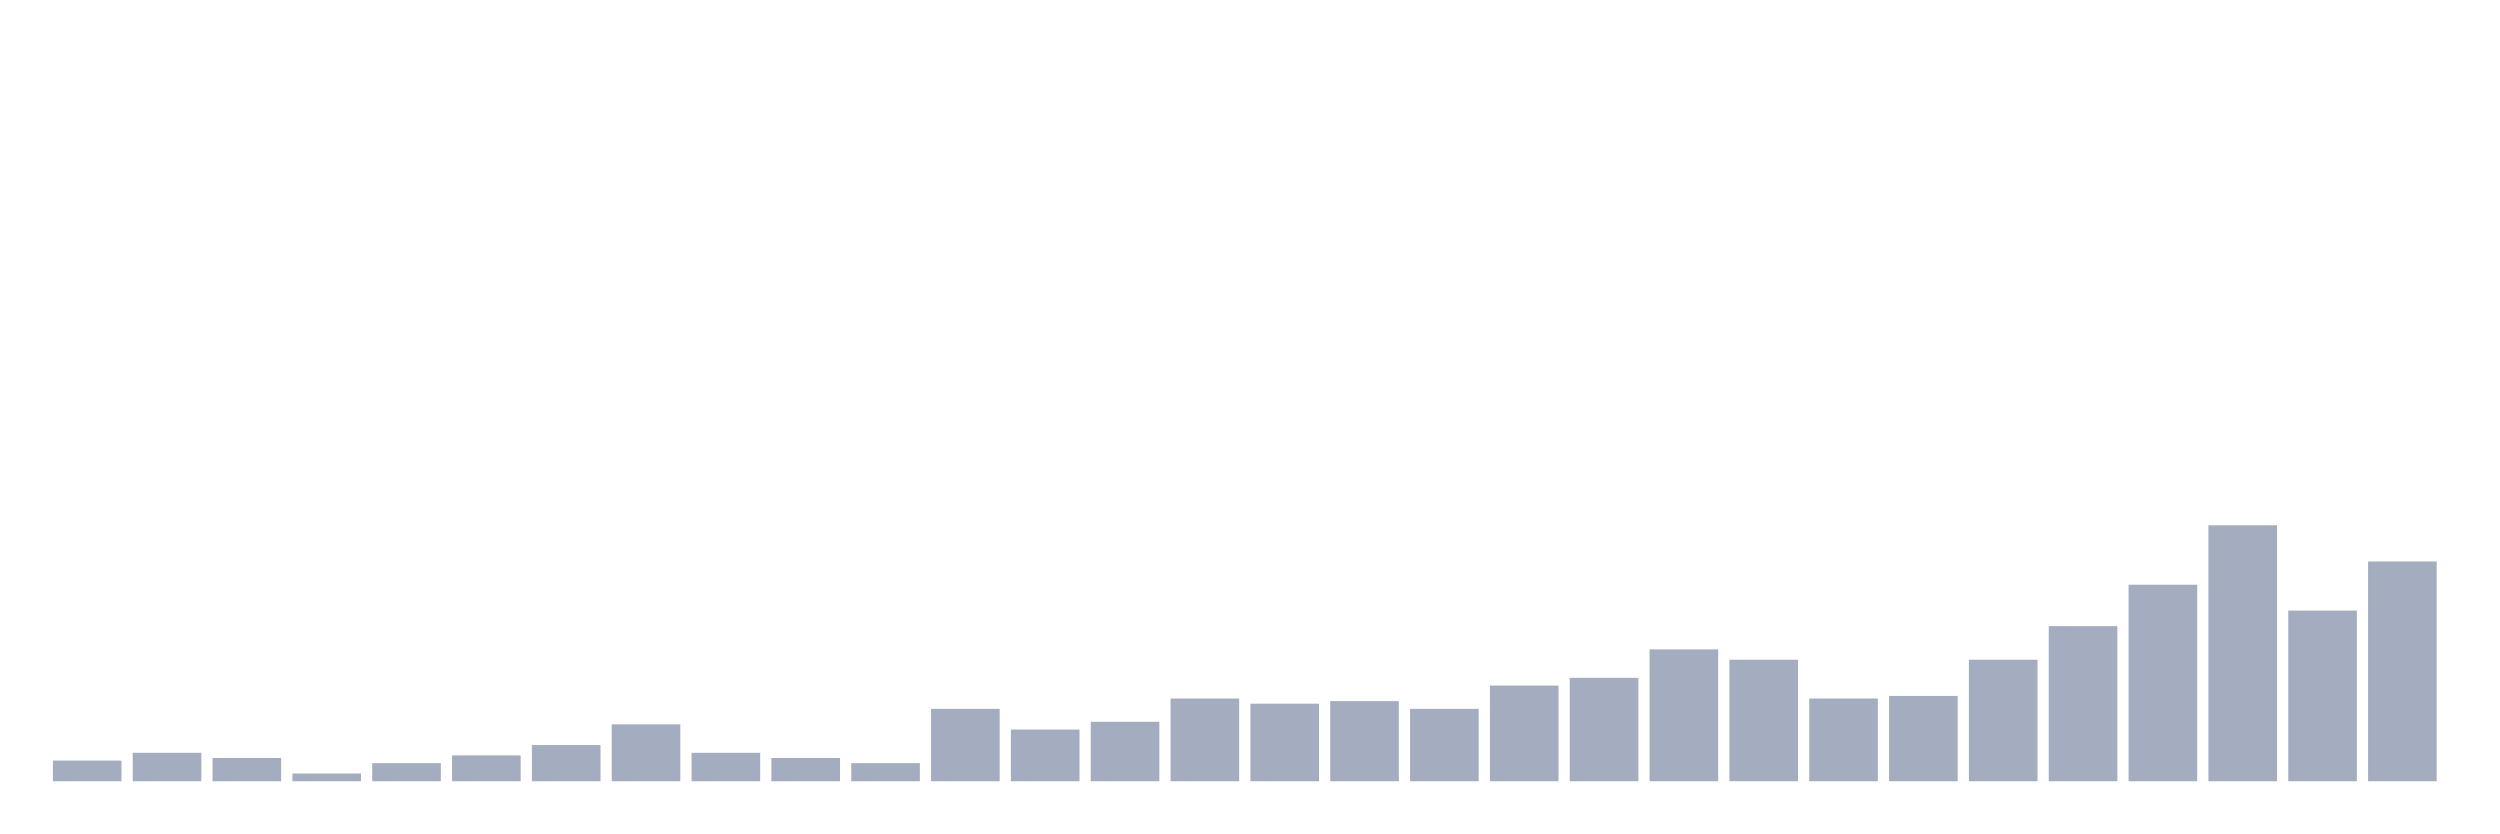
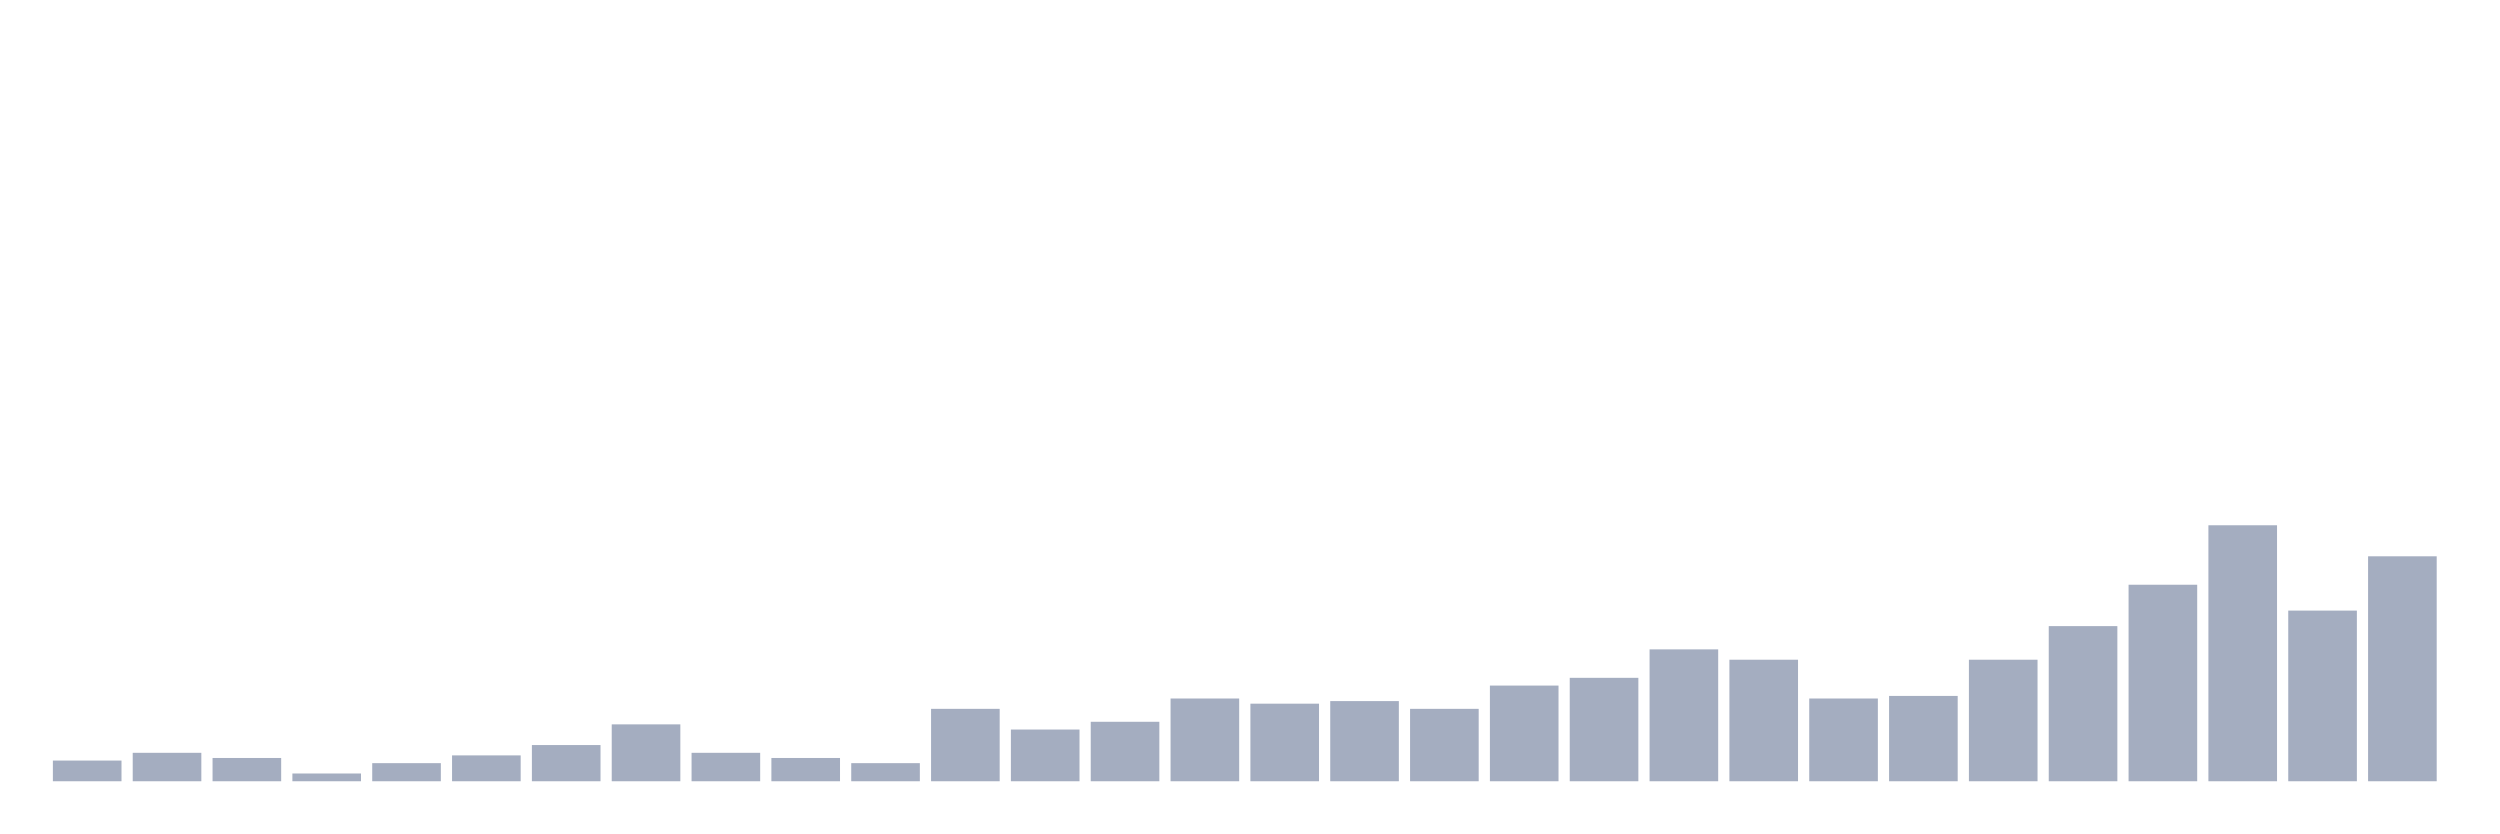
<svg xmlns="http://www.w3.org/2000/svg" viewBox="0 0 480 160">
  <g transform="translate(10,10)">
    <rect class="bar" x="0.153" width="13.175" y="136.028" height="3.972" fill="rgb(164,173,192)" />
    <rect class="bar" x="15.482" width="13.175" y="134.539" height="5.461" fill="rgb(164,173,192)" />
    <rect class="bar" x="30.81" width="13.175" y="135.532" height="4.468" fill="rgb(164,173,192)" />
    <rect class="bar" x="46.138" width="13.175" y="138.511" height="1.489" fill="rgb(164,173,192)" />
    <rect class="bar" x="61.466" width="13.175" y="136.525" height="3.475" fill="rgb(164,173,192)" />
    <rect class="bar" x="76.794" width="13.175" y="135.035" height="4.965" fill="rgb(164,173,192)" />
    <rect class="bar" x="92.123" width="13.175" y="133.05" height="6.95" fill="rgb(164,173,192)" />
    <rect class="bar" x="107.451" width="13.175" y="129.078" height="10.922" fill="rgb(164,173,192)" />
    <rect class="bar" x="122.779" width="13.175" y="134.539" height="5.461" fill="rgb(164,173,192)" />
    <rect class="bar" x="138.107" width="13.175" y="135.532" height="4.468" fill="rgb(164,173,192)" />
    <rect class="bar" x="153.436" width="13.175" y="136.525" height="3.475" fill="rgb(164,173,192)" />
    <rect class="bar" x="168.764" width="13.175" y="126.099" height="13.901" fill="rgb(164,173,192)" />
    <rect class="bar" x="184.092" width="13.175" y="130.071" height="9.929" fill="rgb(164,173,192)" />
    <rect class="bar" x="199.42" width="13.175" y="128.582" height="11.418" fill="rgb(164,173,192)" />
    <rect class="bar" x="214.748" width="13.175" y="124.113" height="15.887" fill="rgb(164,173,192)" />
    <rect class="bar" x="230.077" width="13.175" y="125.106" height="14.894" fill="rgb(164,173,192)" />
    <rect class="bar" x="245.405" width="13.175" y="124.61" height="15.39" fill="rgb(164,173,192)" />
    <rect class="bar" x="260.733" width="13.175" y="126.099" height="13.901" fill="rgb(164,173,192)" />
    <rect class="bar" x="276.061" width="13.175" y="121.631" height="18.369" fill="rgb(164,173,192)" />
    <rect class="bar" x="291.39" width="13.175" y="120.142" height="19.858" fill="rgb(164,173,192)" />
    <rect class="bar" x="306.718" width="13.175" y="114.681" height="25.319" fill="rgb(164,173,192)" />
    <rect class="bar" x="322.046" width="13.175" y="116.667" height="23.333" fill="rgb(164,173,192)" />
    <rect class="bar" x="337.374" width="13.175" y="124.113" height="15.887" fill="rgb(164,173,192)" />
    <rect class="bar" x="352.702" width="13.175" y="123.617" height="16.383" fill="rgb(164,173,192)" />
    <rect class="bar" x="368.031" width="13.175" y="116.667" height="23.333" fill="rgb(164,173,192)" />
    <rect class="bar" x="383.359" width="13.175" y="110.213" height="29.787" fill="rgb(164,173,192)" />
    <rect class="bar" x="398.687" width="13.175" y="102.27" height="37.73" fill="rgb(164,173,192)" />
    <rect class="bar" x="414.015" width="13.175" y="90.851" height="49.149" fill="rgb(164,173,192)" />
    <rect class="bar" x="429.344" width="13.175" y="107.234" height="32.766" fill="rgb(164,173,192)" />
-     <rect class="bar" x="444.672" width="13.175" y="97.801" height="42.199" fill="rgb(164,173,192)" />
+     <rect class="bar" x="444.672" width="13.175" y="96.809" height="43.191" fill="rgb(164,173,192)" />
  </g>
</svg>
